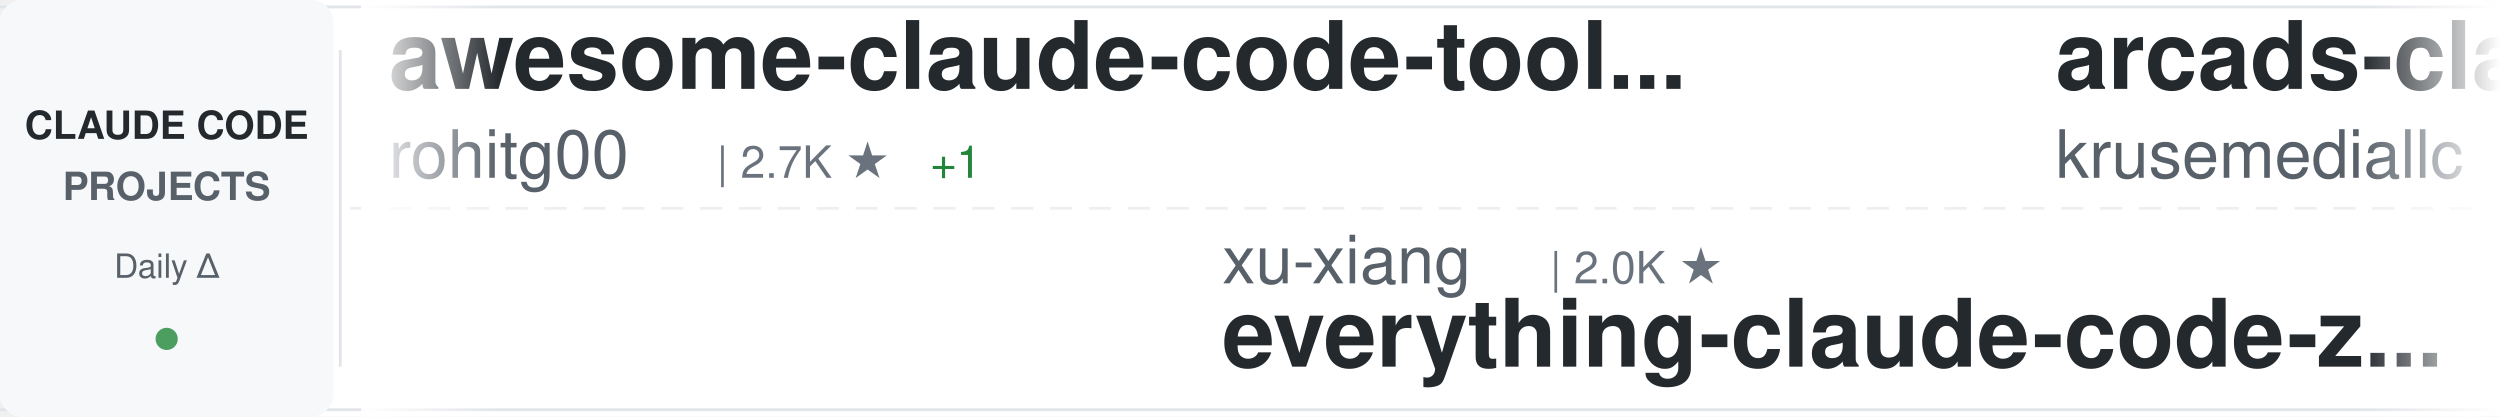
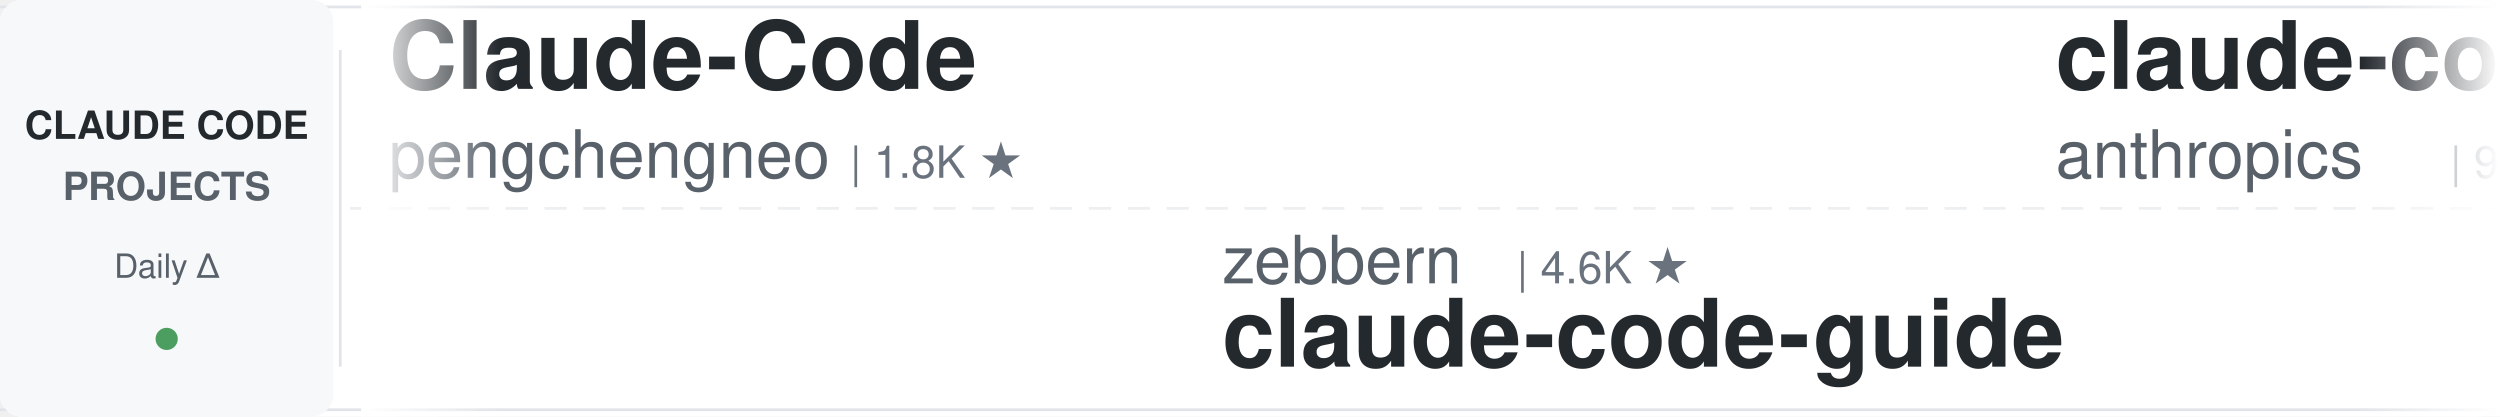
<svg xmlns="http://www.w3.org/2000/svg" width="900" height="150">
  <defs>
    <linearGradient id="awesomeLeftFade" x1="0%" y1="0%" x2="100%" y2="0%">
      <stop offset="0%" style="stop-color:#ffffff;stop-opacity:1" />
      <stop offset="100%" style="stop-color:#ffffff;stop-opacity:0" />
    </linearGradient>
    <linearGradient id="awesomeRightFade" x1="0%" y1="0%" x2="100%" y2="0%">
      <stop offset="0%" style="stop-color:#ffffff;stop-opacity:0" />
      <stop offset="100%" style="stop-color:#ffffff;stop-opacity:1" />
    </linearGradient>
  </defs>
  <rect width="900" height="150" fill="#ffffff" rx="8" />
  <rect x="0" y="2" width="900" height="1" fill="#e1e4e8" />
  <rect x="0" y="147" width="900" height="1" fill="#e1e4e8" />
  <line x1="0" y1="75" x2="900" y2="75" stroke="#e1e4e8" stroke-width="1" stroke-dasharray="8 6" opacity="0.6" />
  <rect x="0" y="0" width="120" height="150" fill="#f6f8fa" rx="8" />
  <text x="60" y="50" font-family="-apple-system, BlinkMacSystemFont, 'Segoe UI', Helvetica, Arial, sans-serif" font-size="14" font-weight="600" fill="#24292e" text-anchor="middle">CLAUDE CODE</text>
  <text x="60" y="72" font-family="-apple-system, BlinkMacSystemFont, 'Segoe UI', Helvetica, Arial, sans-serif" font-size="14" font-weight="600" fill="#586069" text-anchor="middle">PROJECTS</text>
  <text x="60" y="100" font-family="-apple-system, BlinkMacSystemFont, 'Segoe UI', Helvetica, Arial, sans-serif" font-size="12" font-weight="500" fill="#586069" text-anchor="middle">Daily Δ</text>
  <circle cx="60" cy="122" r="4" fill="#22863a" opacity="0.8" />
  <rect x="122" y="18" width="1" height="114" fill="#e1e4e8" />
  <clipPath id="awesomeTickerClip">
    <rect x="130" y="0" width="770" height="150" />
  </clipPath>
  <g clip-path="url(#awesomeTickerClip)">
    <g id="awesomeTickerItems">
      <animateTransform attributeName="transform" attributeType="XML" type="translate" from="0 0" to="-3000 0" dur="54s" repeatCount="indefinite" />
      <g transform="translate(0, 0)">
-         <text x="140" y="32" font-family="-apple-system, BlinkMacSystemFont, 'Segoe UI', Helvetica, Arial, sans-serif" font-size="34" font-weight="600" fill="#24292e">awesome-claude-code-tool...</text>
-         <text x="140" y="64" font-family="-apple-system, BlinkMacSystemFont, 'Segoe UI', Helvetica, Arial, sans-serif" font-size="24" font-weight="400" fill="#586069">rohitg00</text>
-         <text x="258" y="64" font-family="-apple-system, BlinkMacSystemFont, 'Segoe UI', Helvetica, Arial, sans-serif" font-size="16" font-weight="500" fill="#6a737d">| 2.7K ★</text>
-         <text x="335" y="64" font-family="-apple-system, BlinkMacSystemFont, 'Segoe UI', Helvetica, Arial, sans-serif" font-size="16" font-weight="500" fill="#22863a"> +1</text>
+         <text x="140" y="32" font-family="-apple-system, BlinkMacSystemFont, 'Segoe UI', Helvetica, Arial, sans-serif" font-size="34" font-weight="600" fill="#24292e">Claude-Code</text>
+         <text x="140" y="64" font-family="-apple-system, BlinkMacSystemFont, 'Segoe UI', Helvetica, Arial, sans-serif" font-size="24" font-weight="400" fill="#586069">pengchengneo</text>
+         <text x="306" y="64" font-family="-apple-system, BlinkMacSystemFont, 'Segoe UI', Helvetica, Arial, sans-serif" font-size="16" font-weight="500" fill="#6a737d">| 1.8K ★</text>
      </g>
      <g transform="translate(300, 0)">
-         <text x="140" y="102" font-family="-apple-system, BlinkMacSystemFont, 'Segoe UI', Helvetica, Arial, sans-serif" font-size="24" font-weight="400" fill="#586069">xu-xiang</text>
-         <text x="258" y="102" font-family="-apple-system, BlinkMacSystemFont, 'Segoe UI', Helvetica, Arial, sans-serif" font-size="16" font-weight="500" fill="#6a737d">| 2.0K ★</text>
-         <text x="140" y="132" font-family="-apple-system, BlinkMacSystemFont, 'Segoe UI', Helvetica, Arial, sans-serif" font-size="34" font-weight="600" fill="#24292e">everything-claude-code-z...</text>
+         <text x="140" y="102" font-family="-apple-system, BlinkMacSystemFont, 'Segoe UI', Helvetica, Arial, sans-serif" font-size="24" font-weight="400" fill="#586069">zebbern</text>
+         <text x="246" y="102" font-family="-apple-system, BlinkMacSystemFont, 'Segoe UI', Helvetica, Arial, sans-serif" font-size="16" font-weight="500" fill="#6a737d">| 4.6K ★</text>
+         <text x="140" y="132" font-family="-apple-system, BlinkMacSystemFont, 'Segoe UI', Helvetica, Arial, sans-serif" font-size="34" font-weight="600" fill="#24292e">claude-code-guide</text>
      </g>
      <g transform="translate(600, 0)">
-         <text x="140" y="32" font-family="-apple-system, BlinkMacSystemFont, 'Segoe UI', Helvetica, Arial, sans-serif" font-size="34" font-weight="600" fill="#24292e">arcads-claude-code</text>
-         <text x="140" y="64" font-family="-apple-system, BlinkMacSystemFont, 'Segoe UI', Helvetica, Arial, sans-serif" font-size="24" font-weight="400" fill="#586069">krusemediallc</text>
-         <text x="318" y="64" font-family="-apple-system, BlinkMacSystemFont, 'Segoe UI', Helvetica, Arial, sans-serif" font-size="16" font-weight="500" fill="#6a737d">| 1.6K ★</text>
-         <text x="395" y="64" font-family="-apple-system, BlinkMacSystemFont, 'Segoe UI', Helvetica, Arial, sans-serif" font-size="16" font-weight="500" fill="#22863a"> +2</text>
+         <text x="140" y="32" font-family="-apple-system, BlinkMacSystemFont, 'Segoe UI', Helvetica, Arial, sans-serif" font-size="34" font-weight="600" fill="#24292e">claude-code-base-action</text>
+         <text x="140" y="64" font-family="-apple-system, BlinkMacSystemFont, 'Segoe UI', Helvetica, Arial, sans-serif" font-size="24" font-weight="400" fill="#586069">anthropics</text>
+         <text x="282" y="64" font-family="-apple-system, BlinkMacSystemFont, 'Segoe UI', Helvetica, Arial, sans-serif" font-size="16" font-weight="500" fill="#6a737d">| 993 ★</text>
      </g>
      <g transform="translate(900, 0)">
-         <text x="140" y="102" font-family="-apple-system, BlinkMacSystemFont, 'Segoe UI', Helvetica, Arial, sans-serif" font-size="24" font-weight="400" fill="#586069">https-deeplearning-ai</text>
-         <text x="414" y="102" font-family="-apple-system, BlinkMacSystemFont, 'Segoe UI', Helvetica, Arial, sans-serif" font-size="16" font-weight="500" fill="#6a737d">| 554 ★</text>
-         <text x="140" y="132" font-family="-apple-system, BlinkMacSystemFont, 'Segoe UI', Helvetica, Arial, sans-serif" font-size="34" font-weight="600" fill="#24292e">sc-claude-code-files</text>
+         <text x="140" y="102" font-family="-apple-system, BlinkMacSystemFont, 'Segoe UI', Helvetica, Arial, sans-serif" font-size="24" font-weight="400" fill="#586069">chauncygu</text>
+         <text x="270" y="102" font-family="-apple-system, BlinkMacSystemFont, 'Segoe UI', Helvetica, Arial, sans-serif" font-size="16" font-weight="500" fill="#6a737d">| 2.8K ★</text>
+         <text x="140" y="132" font-family="-apple-system, BlinkMacSystemFont, 'Segoe UI', Helvetica, Arial, sans-serif" font-size="34" font-weight="600" fill="#24292e">collection-claude-code-s...</text>
      </g>
      <g transform="translate(1200, 0)">
-         <text x="140" y="32" font-family="-apple-system, BlinkMacSystemFont, 'Segoe UI', Helvetica, Arial, sans-serif" font-size="34" font-weight="600" fill="#24292e">claude-code-reverse</text>
-         <text x="140" y="64" font-family="-apple-system, BlinkMacSystemFont, 'Segoe UI', Helvetica, Arial, sans-serif" font-size="24" font-weight="400" fill="#586069">Yuyz0112</text>
-         <text x="258" y="64" font-family="-apple-system, BlinkMacSystemFont, 'Segoe UI', Helvetica, Arial, sans-serif" font-size="16" font-weight="500" fill="#6a737d">| 2.4K ★</text>
+         <text x="140" y="32" font-family="-apple-system, BlinkMacSystemFont, 'Segoe UI', Helvetica, Arial, sans-serif" font-size="34" font-weight="600" fill="#24292e">claude-code-sourcemap</text>
+         <text x="140" y="64" font-family="-apple-system, BlinkMacSystemFont, 'Segoe UI', Helvetica, Arial, sans-serif" font-size="24" font-weight="400" fill="#586069">ChinaSiro</text>
+         <text x="270" y="64" font-family="-apple-system, BlinkMacSystemFont, 'Segoe UI', Helvetica, Arial, sans-serif" font-size="16" font-weight="500" fill="#6a737d">| 9.7K ★</text>
+         <text x="347" y="64" font-family="-apple-system, BlinkMacSystemFont, 'Segoe UI', Helvetica, Arial, sans-serif" font-size="16" font-weight="500" fill="#22863a"> +3</text>
      </g>
      <g transform="translate(1500, 0)">
-         <text x="140" y="102" font-family="-apple-system, BlinkMacSystemFont, 'Segoe UI', Helvetica, Arial, sans-serif" font-size="24" font-weight="400" fill="#586069">T-Lab-CUHKSZ</text>
-         <text x="306" y="102" font-family="-apple-system, BlinkMacSystemFont, 'Segoe UI', Helvetica, Arial, sans-serif" font-size="16" font-weight="500" fill="#6a737d">| 329 ★</text>
-         <text x="140" y="132" font-family="-apple-system, BlinkMacSystemFont, 'Segoe UI', Helvetica, Arial, sans-serif" font-size="34" font-weight="600" fill="#24292e">claude-code</text>
+         <text x="140" y="102" font-family="-apple-system, BlinkMacSystemFont, 'Segoe UI', Helvetica, Arial, sans-serif" font-size="24" font-weight="400" fill="#586069">Alishahryar1</text>
+         <text x="306" y="102" font-family="-apple-system, BlinkMacSystemFont, 'Segoe UI', Helvetica, Arial, sans-serif" font-size="16" font-weight="500" fill="#6a737d">| 56.2K ★</text>
+         <text x="392" y="102" font-family="-apple-system, BlinkMacSystemFont, 'Segoe UI', Helvetica, Arial, sans-serif" font-size="16" font-weight="500" fill="#22863a"> +10</text>
+         <text x="140" y="132" font-family="-apple-system, BlinkMacSystemFont, 'Segoe UI', Helvetica, Arial, sans-serif" font-size="34" font-weight="600" fill="#24292e">free-claude-code</text>
      </g>
      <g transform="translate(1800, 0)">
-         <text x="140" y="32" font-family="-apple-system, BlinkMacSystemFont, 'Segoe UI', Helvetica, Arial, sans-serif" font-size="34" font-weight="600" fill="#24292e">claude-code-source-build</text>
-         <text x="140" y="64" font-family="-apple-system, BlinkMacSystemFont, 'Segoe UI', Helvetica, Arial, sans-serif" font-size="24" font-weight="400" fill="#586069">andrew-kramer-inno</text>
-         <text x="378" y="64" font-family="-apple-system, BlinkMacSystemFont, 'Segoe UI', Helvetica, Arial, sans-serif" font-size="16" font-weight="500" fill="#6a737d">| 595 ★</text>
-       </g>
-       <g transform="translate(2100, 0)">
-         <text x="140" y="102" font-family="-apple-system, BlinkMacSystemFont, 'Segoe UI', Helvetica, Arial, sans-serif" font-size="24" font-weight="400" fill="#586069">1rgs</text>
-         <text x="210" y="102" font-family="-apple-system, BlinkMacSystemFont, 'Segoe UI', Helvetica, Arial, sans-serif" font-size="16" font-weight="500" fill="#6a737d">| 3.8K ★</text>
-         <text x="140" y="132" font-family="-apple-system, BlinkMacSystemFont, 'Segoe UI', Helvetica, Arial, sans-serif" font-size="34" font-weight="600" fill="#24292e">claude-code-proxy</text>
-       </g>
-       <g transform="translate(2400, 0)">
        <text x="140" y="32" font-family="-apple-system, BlinkMacSystemFont, 'Segoe UI', Helvetica, Arial, sans-serif" font-size="34" font-weight="600" fill="#24292e">claude-code-telegram</text>
        <text x="140" y="64" font-family="-apple-system, BlinkMacSystemFont, 'Segoe UI', Helvetica, Arial, sans-serif" font-size="24" font-weight="400" fill="#586069">overwirehq</text>
        <text x="282" y="64" font-family="-apple-system, BlinkMacSystemFont, 'Segoe UI', Helvetica, Arial, sans-serif" font-size="16" font-weight="500" fill="#6a737d">| 2.8K ★</text>
      </g>
+       <g transform="translate(2100, 0)">
+         <text x="140" y="102" font-family="-apple-system, BlinkMacSystemFont, 'Segoe UI', Helvetica, Arial, sans-serif" font-size="24" font-weight="400" fill="#586069">Onewon</text>
+         <text x="234" y="102" font-family="-apple-system, BlinkMacSystemFont, 'Segoe UI', Helvetica, Arial, sans-serif" font-size="16" font-weight="500" fill="#6a737d">| 182 ★</text>
+         <text x="140" y="132" font-family="-apple-system, BlinkMacSystemFont, 'Segoe UI', Helvetica, Arial, sans-serif" font-size="34" font-weight="600" fill="#24292e">claude-code</text>
+       </g>
+       <g transform="translate(2400, 0)">
+         <text x="140" y="32" font-family="-apple-system, BlinkMacSystemFont, 'Segoe UI', Helvetica, Arial, sans-serif" font-size="34" font-weight="600" fill="#24292e">claude-code-action</text>
+         <text x="140" y="64" font-family="-apple-system, BlinkMacSystemFont, 'Segoe UI', Helvetica, Arial, sans-serif" font-size="24" font-weight="400" fill="#586069">anthropics</text>
+         <text x="282" y="64" font-family="-apple-system, BlinkMacSystemFont, 'Segoe UI', Helvetica, Arial, sans-serif" font-size="16" font-weight="500" fill="#6a737d">| 9.2K ★</text>
+         <text x="359" y="64" font-family="-apple-system, BlinkMacSystemFont, 'Segoe UI', Helvetica, Arial, sans-serif" font-size="16" font-weight="500" fill="#22863a"> +5</text>
+       </g>
      <g transform="translate(2700, 0)">
-         <text x="140" y="102" font-family="-apple-system, BlinkMacSystemFont, 'Segoe UI', Helvetica, Arial, sans-serif" font-size="24" font-weight="400" fill="#586069">guanshan</text>
-         <text x="258" y="102" font-family="-apple-system, BlinkMacSystemFont, 'Segoe UI', Helvetica, Arial, sans-serif" font-size="16" font-weight="500" fill="#6a737d">| 60 ★</text>
-         <text x="140" y="132" font-family="-apple-system, BlinkMacSystemFont, 'Segoe UI', Helvetica, Arial, sans-serif" font-size="34" font-weight="600" fill="#24292e">ClaudeCode</text>
+         <text x="140" y="102" font-family="-apple-system, BlinkMacSystemFont, 'Segoe UI', Helvetica, Arial, sans-serif" font-size="24" font-weight="400" fill="#586069">Chachamaru127</text>
+         <text x="318" y="102" font-family="-apple-system, BlinkMacSystemFont, 'Segoe UI', Helvetica, Arial, sans-serif" font-size="16" font-weight="500" fill="#6a737d">| 3.1K ★</text>
+         <text x="140" y="132" font-family="-apple-system, BlinkMacSystemFont, 'Segoe UI', Helvetica, Arial, sans-serif" font-size="34" font-weight="600" fill="#24292e">claude-code-harness</text>
      </g>
      <g transform="translate(3000, 0)">
-         <text x="140" y="32" font-family="-apple-system, BlinkMacSystemFont, 'Segoe UI', Helvetica, Arial, sans-serif" font-size="34" font-weight="600" fill="#24292e">awesome-claude-code-tool...</text>
-         <text x="140" y="64" font-family="-apple-system, BlinkMacSystemFont, 'Segoe UI', Helvetica, Arial, sans-serif" font-size="24" font-weight="400" fill="#586069">rohitg00</text>
-         <text x="258" y="64" font-family="-apple-system, BlinkMacSystemFont, 'Segoe UI', Helvetica, Arial, sans-serif" font-size="16" font-weight="500" fill="#6a737d">| 2.7K ★</text>
-         <text x="335" y="64" font-family="-apple-system, BlinkMacSystemFont, 'Segoe UI', Helvetica, Arial, sans-serif" font-size="16" font-weight="500" fill="#22863a"> +1</text>
+         <text x="140" y="32" font-family="-apple-system, BlinkMacSystemFont, 'Segoe UI', Helvetica, Arial, sans-serif" font-size="34" font-weight="600" fill="#24292e">Claude-Code</text>
+         <text x="140" y="64" font-family="-apple-system, BlinkMacSystemFont, 'Segoe UI', Helvetica, Arial, sans-serif" font-size="24" font-weight="400" fill="#586069">pengchengneo</text>
+         <text x="306" y="64" font-family="-apple-system, BlinkMacSystemFont, 'Segoe UI', Helvetica, Arial, sans-serif" font-size="16" font-weight="500" fill="#6a737d">| 1.8K ★</text>
      </g>
      <g transform="translate(3300, 0)">
-         <text x="140" y="102" font-family="-apple-system, BlinkMacSystemFont, 'Segoe UI', Helvetica, Arial, sans-serif" font-size="24" font-weight="400" fill="#586069">xu-xiang</text>
-         <text x="258" y="102" font-family="-apple-system, BlinkMacSystemFont, 'Segoe UI', Helvetica, Arial, sans-serif" font-size="16" font-weight="500" fill="#6a737d">| 2.0K ★</text>
-         <text x="140" y="132" font-family="-apple-system, BlinkMacSystemFont, 'Segoe UI', Helvetica, Arial, sans-serif" font-size="34" font-weight="600" fill="#24292e">everything-claude-code-z...</text>
+         <text x="140" y="102" font-family="-apple-system, BlinkMacSystemFont, 'Segoe UI', Helvetica, Arial, sans-serif" font-size="24" font-weight="400" fill="#586069">zebbern</text>
+         <text x="246" y="102" font-family="-apple-system, BlinkMacSystemFont, 'Segoe UI', Helvetica, Arial, sans-serif" font-size="16" font-weight="500" fill="#6a737d">| 4.6K ★</text>
+         <text x="140" y="132" font-family="-apple-system, BlinkMacSystemFont, 'Segoe UI', Helvetica, Arial, sans-serif" font-size="34" font-weight="600" fill="#24292e">claude-code-guide</text>
      </g>
      <g transform="translate(3600, 0)">
-         <text x="140" y="32" font-family="-apple-system, BlinkMacSystemFont, 'Segoe UI', Helvetica, Arial, sans-serif" font-size="34" font-weight="600" fill="#24292e">arcads-claude-code</text>
-         <text x="140" y="64" font-family="-apple-system, BlinkMacSystemFont, 'Segoe UI', Helvetica, Arial, sans-serif" font-size="24" font-weight="400" fill="#586069">krusemediallc</text>
-         <text x="318" y="64" font-family="-apple-system, BlinkMacSystemFont, 'Segoe UI', Helvetica, Arial, sans-serif" font-size="16" font-weight="500" fill="#6a737d">| 1.6K ★</text>
-         <text x="395" y="64" font-family="-apple-system, BlinkMacSystemFont, 'Segoe UI', Helvetica, Arial, sans-serif" font-size="16" font-weight="500" fill="#22863a"> +2</text>
+         <text x="140" y="32" font-family="-apple-system, BlinkMacSystemFont, 'Segoe UI', Helvetica, Arial, sans-serif" font-size="34" font-weight="600" fill="#24292e">claude-code-base-action</text>
+         <text x="140" y="64" font-family="-apple-system, BlinkMacSystemFont, 'Segoe UI', Helvetica, Arial, sans-serif" font-size="24" font-weight="400" fill="#586069">anthropics</text>
+         <text x="282" y="64" font-family="-apple-system, BlinkMacSystemFont, 'Segoe UI', Helvetica, Arial, sans-serif" font-size="16" font-weight="500" fill="#6a737d">| 993 ★</text>
      </g>
      <g transform="translate(3900, 0)">
-         <text x="140" y="102" font-family="-apple-system, BlinkMacSystemFont, 'Segoe UI', Helvetica, Arial, sans-serif" font-size="24" font-weight="400" fill="#586069">https-deeplearning-ai</text>
-         <text x="414" y="102" font-family="-apple-system, BlinkMacSystemFont, 'Segoe UI', Helvetica, Arial, sans-serif" font-size="16" font-weight="500" fill="#6a737d">| 554 ★</text>
-         <text x="140" y="132" font-family="-apple-system, BlinkMacSystemFont, 'Segoe UI', Helvetica, Arial, sans-serif" font-size="34" font-weight="600" fill="#24292e">sc-claude-code-files</text>
+         <text x="140" y="102" font-family="-apple-system, BlinkMacSystemFont, 'Segoe UI', Helvetica, Arial, sans-serif" font-size="24" font-weight="400" fill="#586069">chauncygu</text>
+         <text x="270" y="102" font-family="-apple-system, BlinkMacSystemFont, 'Segoe UI', Helvetica, Arial, sans-serif" font-size="16" font-weight="500" fill="#6a737d">| 2.8K ★</text>
+         <text x="140" y="132" font-family="-apple-system, BlinkMacSystemFont, 'Segoe UI', Helvetica, Arial, sans-serif" font-size="34" font-weight="600" fill="#24292e">collection-claude-code-s...</text>
      </g>
    </g>
  </g>
  <rect x="130" y="0" width="50" height="150" fill="url(#awesomeLeftFade)" />
  <rect x="850" y="0" width="50" height="150" fill="url(#awesomeRightFade)" />
</svg>
